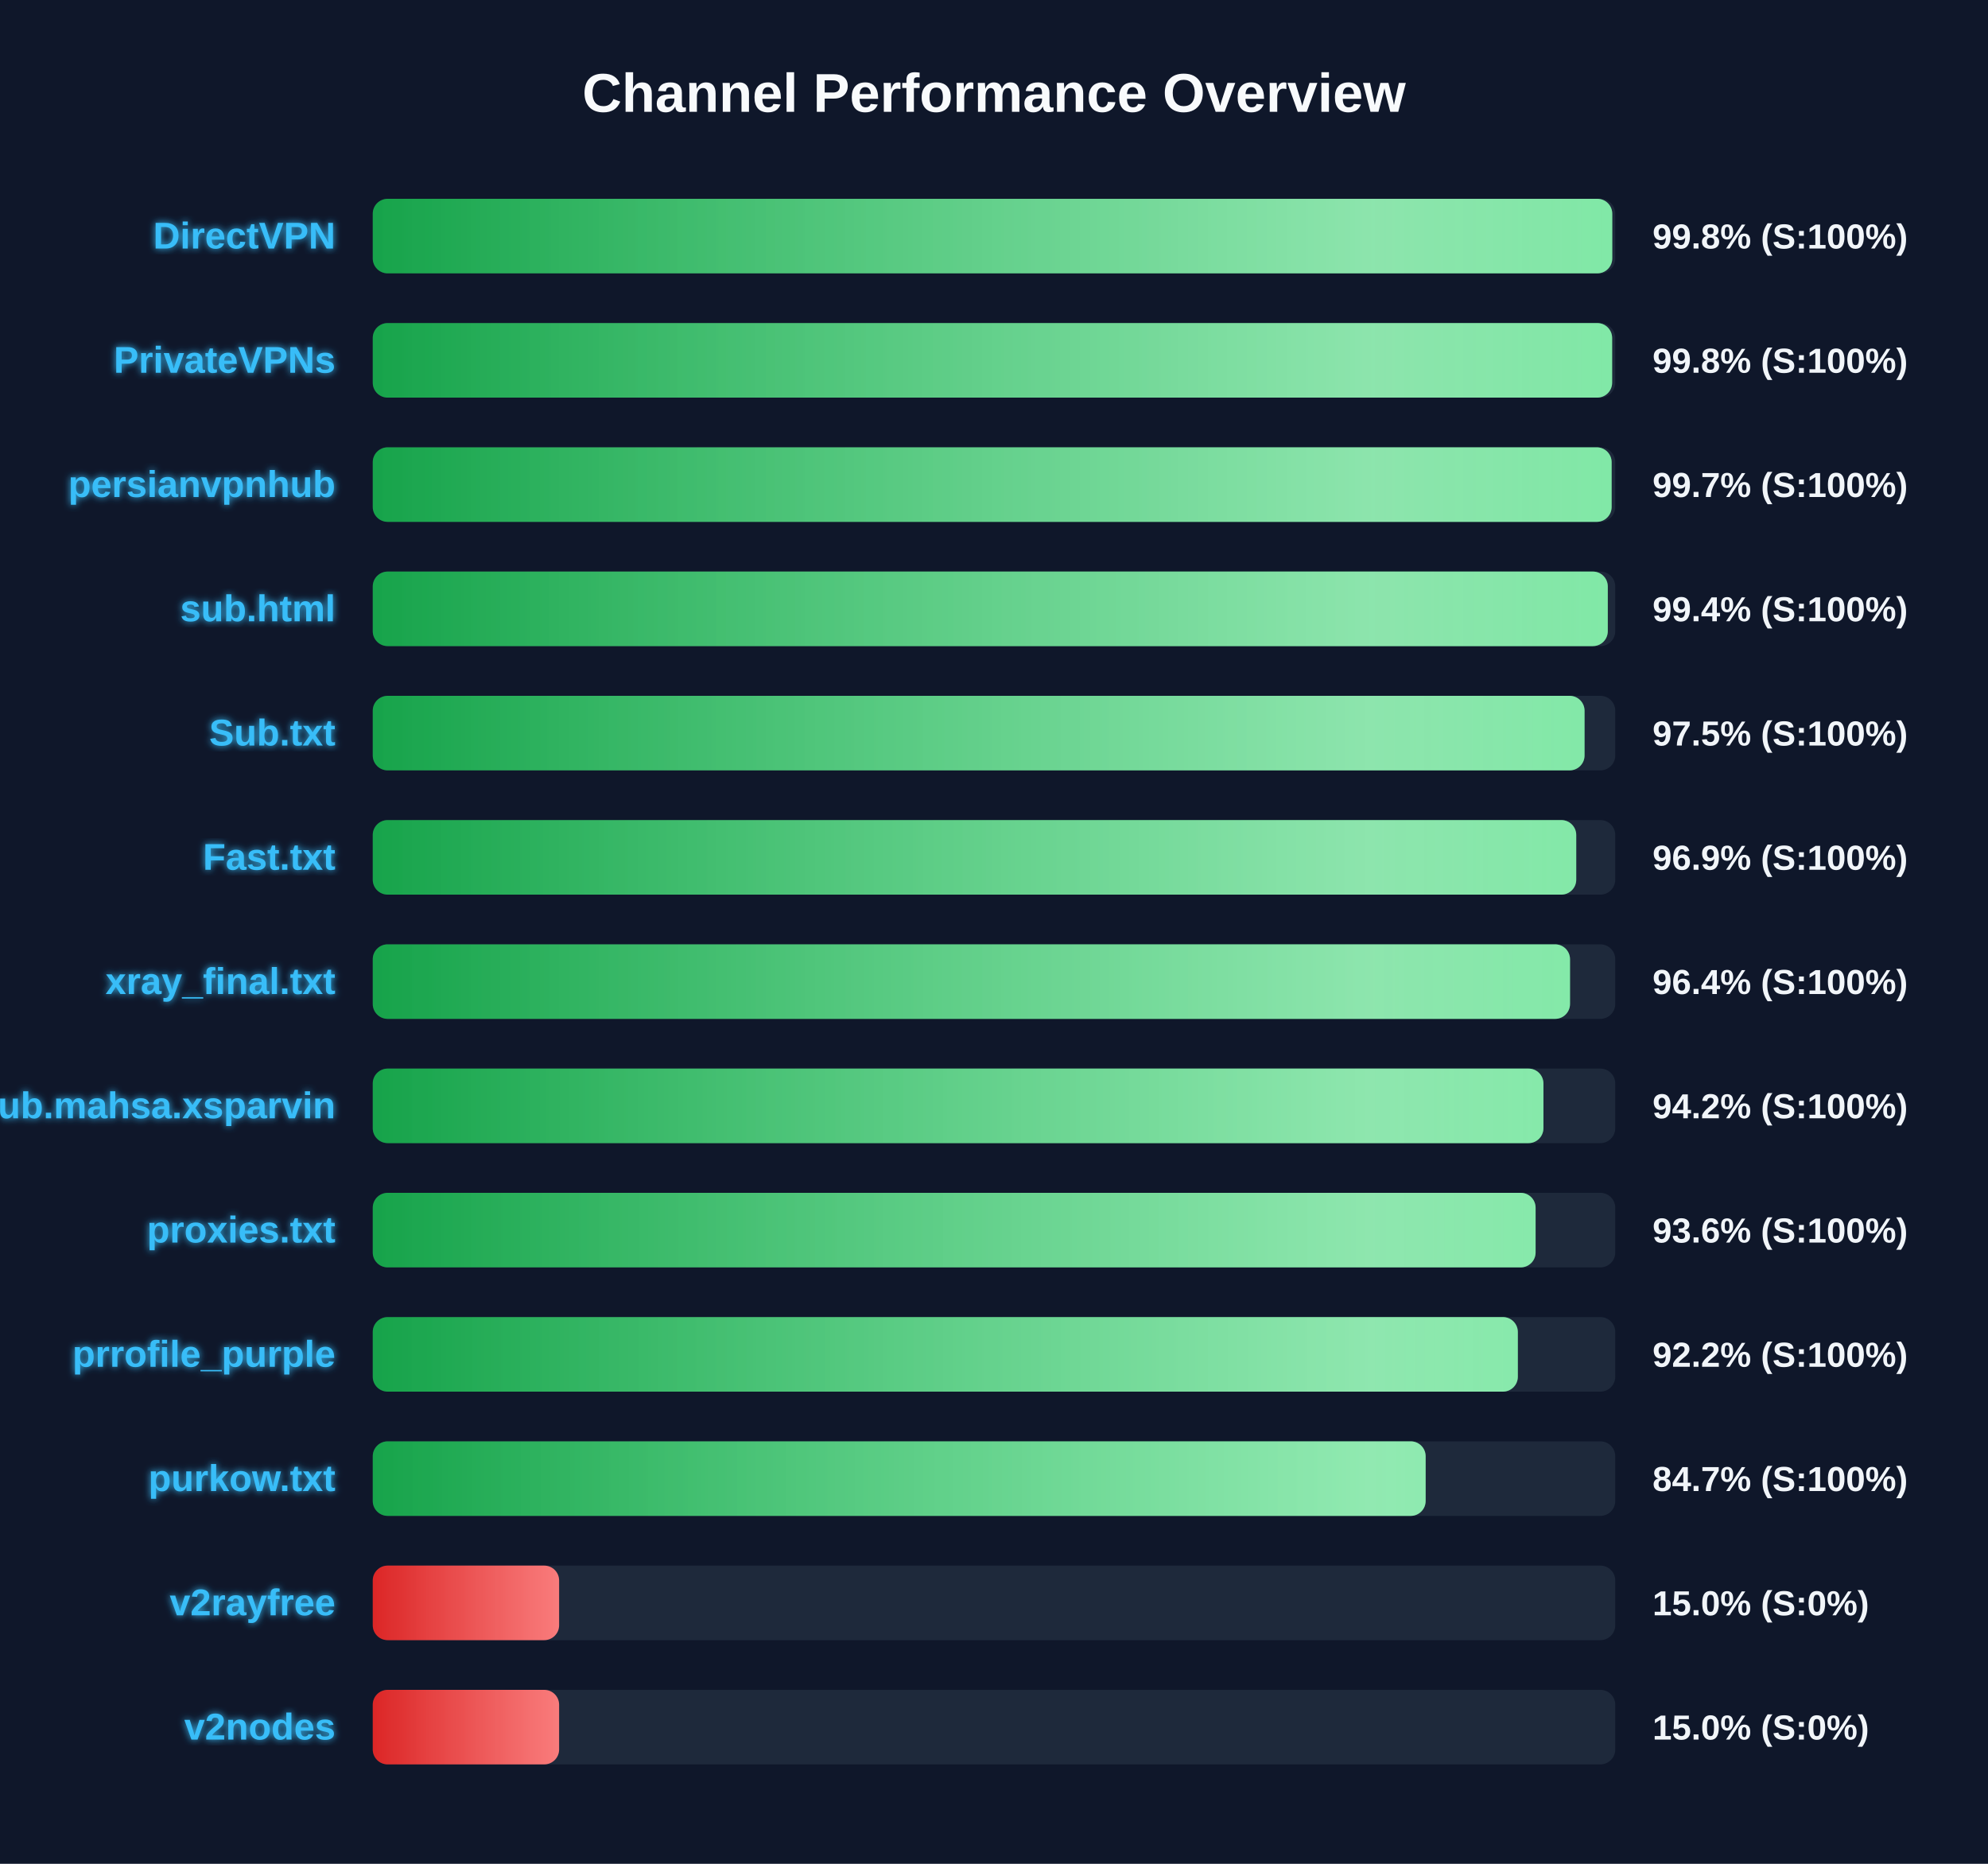
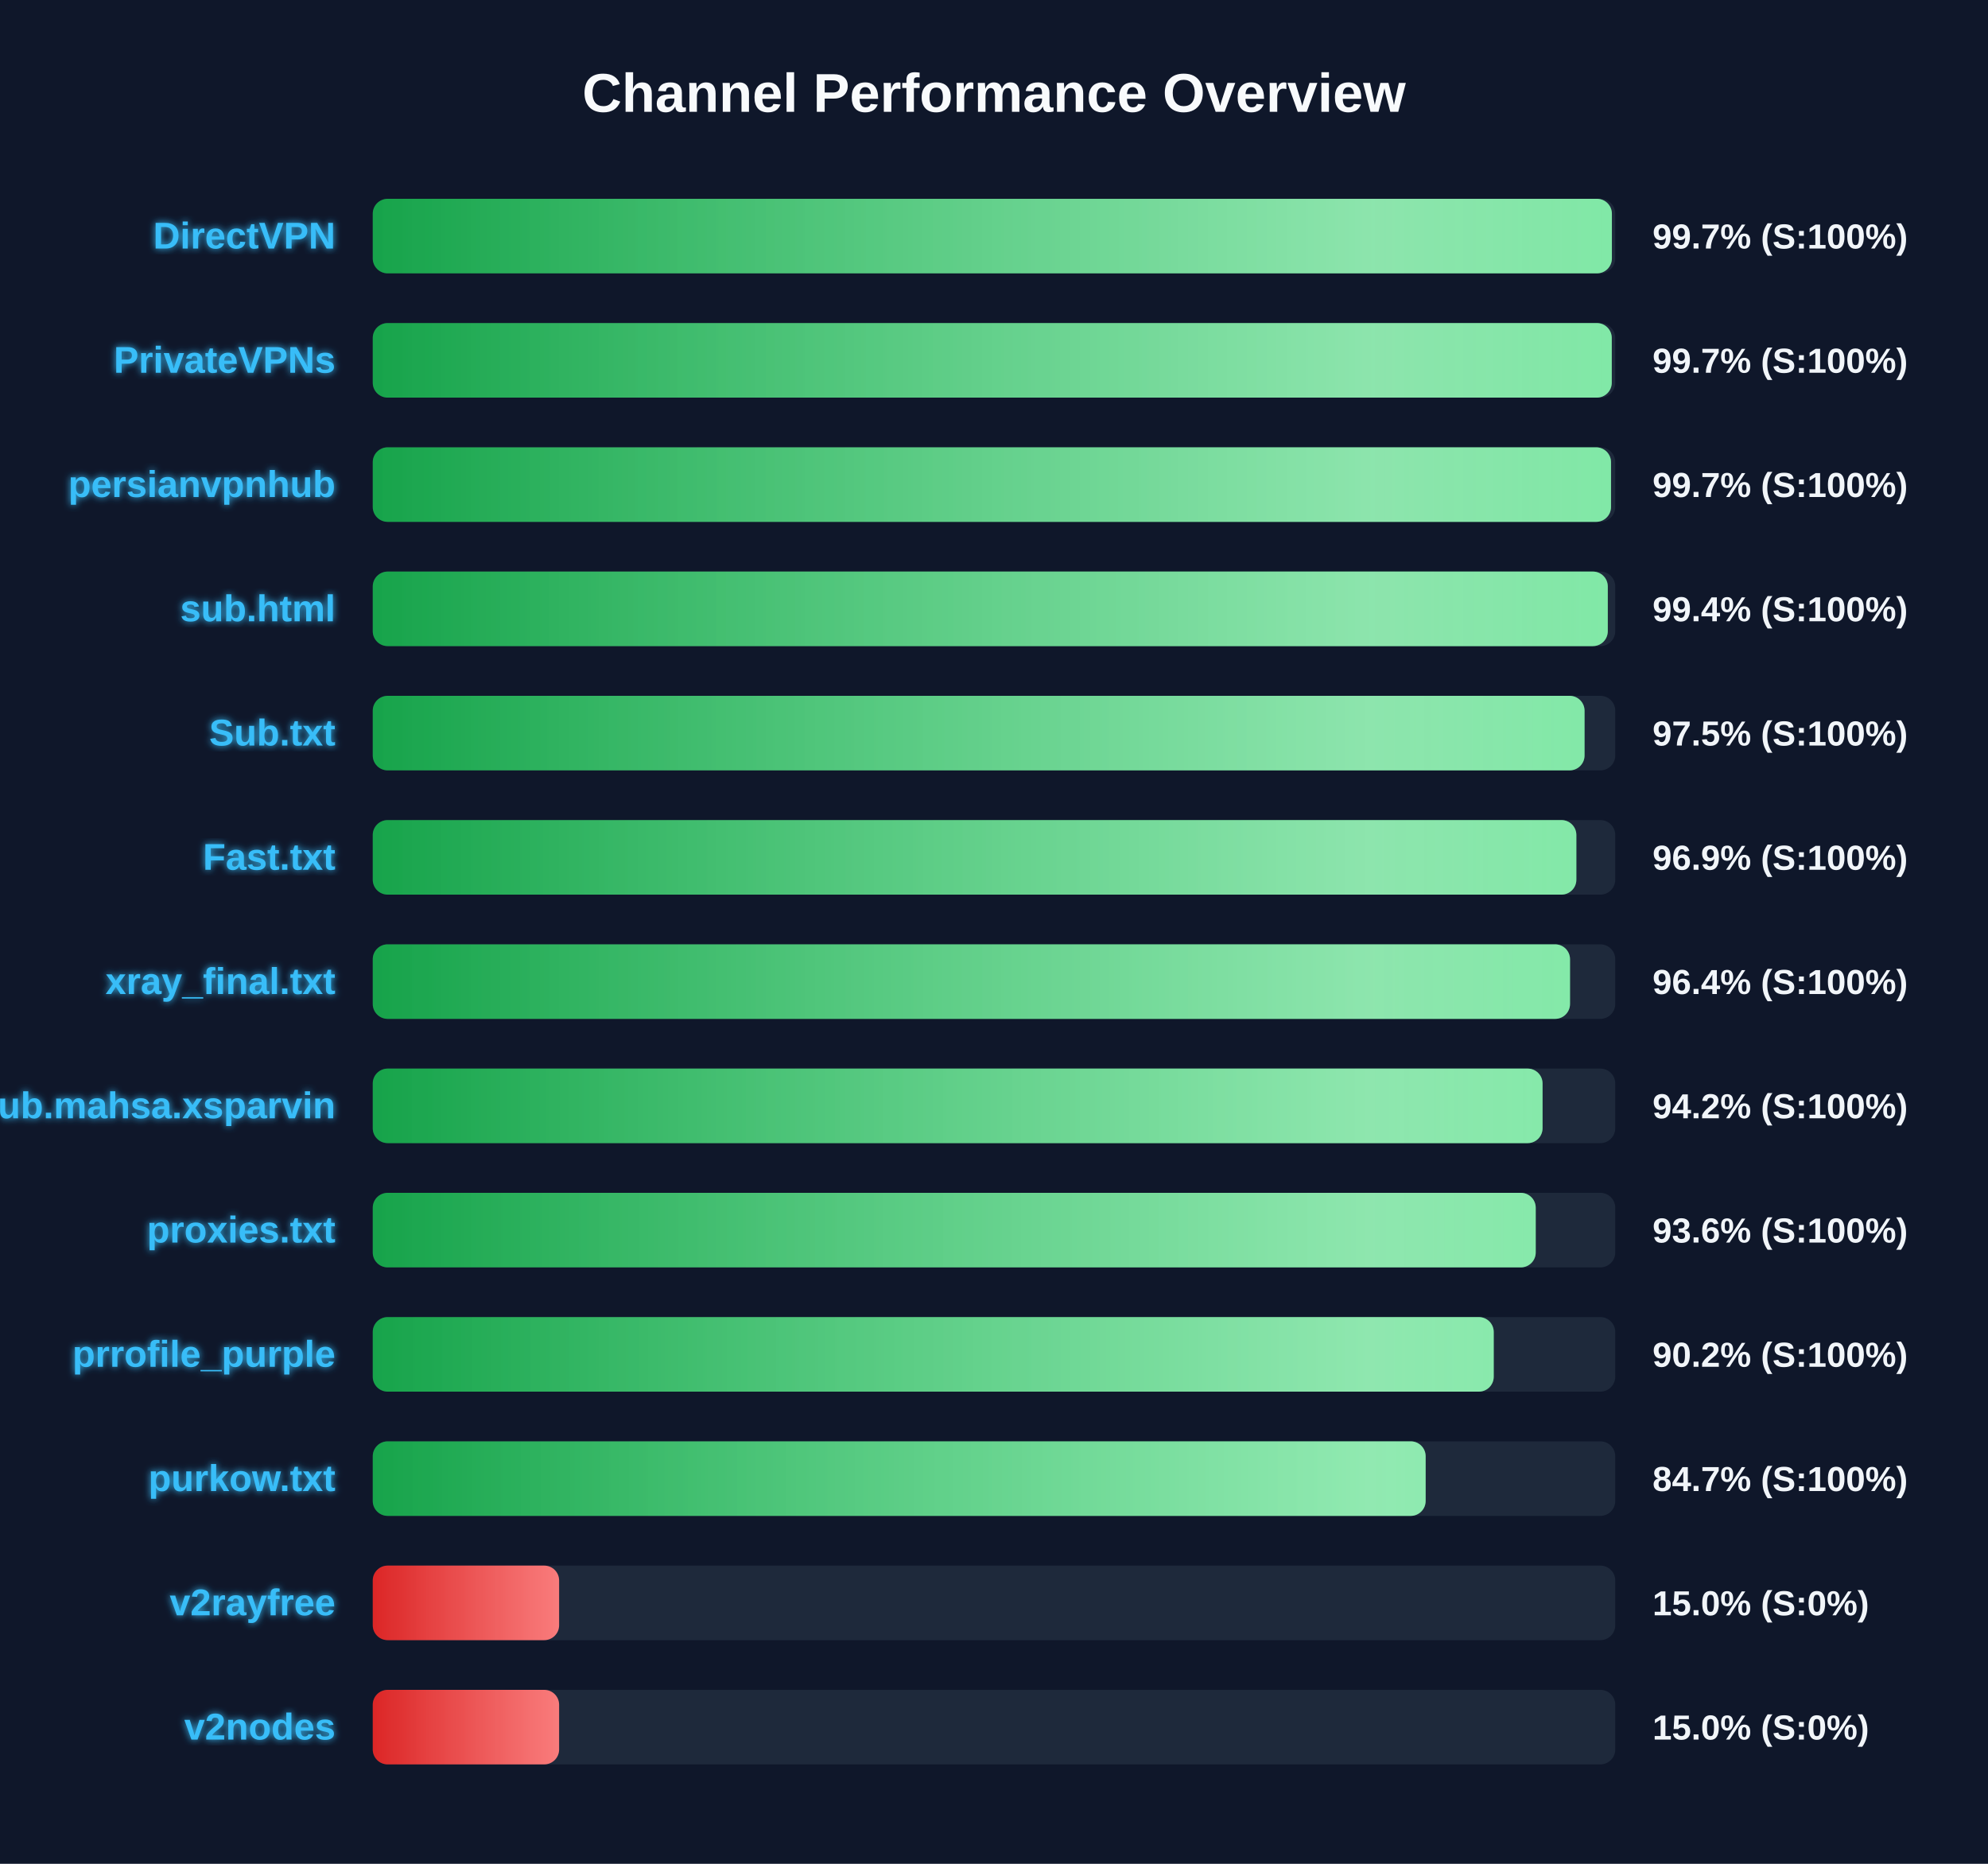
<svg xmlns="http://www.w3.org/2000/svg" width="800" height="750" version="1.1">
  <defs>
    <linearGradient id="grad-green" x1="0%" y1="0%" x2="100%" y2="0%">
      <stop offset="0%" stop-color="#16a34a" />
      <stop offset="100%" stop-color="#4ade80" />
    </linearGradient>
    <linearGradient id="grad-yellow" x1="0%" y1="0%" x2="100%" y2="0%">
      <stop offset="0%" stop-color="#ca8a04" />
      <stop offset="100%" stop-color="#fde047" />
    </linearGradient>
    <linearGradient id="grad-red" x1="0%" y1="0%" x2="100%" y2="0%">
      <stop offset="0%" stop-color="#dc2626" />
      <stop offset="100%" stop-color="#f87171" />
    </linearGradient>
    <linearGradient id="shimmer" x1="0%" y1="0%" x2="100%" y2="0%">
      <stop offset="0%" stop-color="rgba(255,255,255,0)" />
      <stop offset="50%" stop-color="rgba(255,255,255,0.4)" />
      <stop offset="100%" stop-color="rgba(255,255,255,0)" />
    </linearGradient>
    <filter id="glow" x="-20%" y="-20%" width="140%" height="140%">
      <feGaussianBlur stdDeviation="1.5" result="blur" />
      <feComposite in="SourceGraphic" in2="blur" operator="over" />
    </filter>
  </defs>
  <style>
        .bg-rect { fill: #0f172a; }
        .title { font: bold 22px 'Segoe UI', Arial, sans-serif; fill: #f8fafc; }
        .row { font: bold 15px 'Segoe UI', Arial, sans-serif; fill: #38bdf8; filter: url(#glow); }
        .score { font: bold 14px 'Segoe UI', Arial, sans-serif; fill: #f1f5f9; }
        @keyframes shimmer-anim {
            0% { transform: translateX(-100%); }
            100% { transform: translateX(200%); }
        }
        .shimmer-rect {
            animation: shimmer-anim 2.5s infinite linear;
        }
    </style>
  <rect width="100%" height="100%" class="bg-rect" />
  <text x="400" y="45" text-anchor="middle" class="title">Channel Performance Overview</text>
  <rect x="150" y="80" width="500" height="30" fill="#1e293b" rx="6" />
  <clipPath id="clip-0">
-     <rect x="150" y="80" width="498.8" height="30" rx="6" />
+     <rect x="150" y="80" width="498.65" height="30" rx="6" />
  </clipPath>
-   <rect x="150" y="80" width="498.8" height="30" fill="url(#grad-green)" rx="6" />
+   <rect x="150" y="80" width="498.65" height="30" fill="url(#grad-green)" rx="6" />
  <g clip-path="url(#clip-0)">
    <rect x="150" y="80" width="100%" height="30" fill="url(#shimmer)" class="shimmer-rect" />
  </g>
  <text x="135" y="100" text-anchor="end" class="row">DirectVPN</text>
-   <text x="665" y="100" text-anchor="start" class="score">99.8% (S:100%)</text>
+   <text x="665" y="100" text-anchor="start" class="score">99.7% (S:100%)</text>
  <rect x="150" y="130" width="500" height="30" fill="#1e293b" rx="6" />
  <clipPath id="clip-1">
-     <rect x="150" y="130" width="498.75" height="30" rx="6" />
+     <rect x="150" y="130" width="498.6" height="30" rx="6" />
  </clipPath>
-   <rect x="150" y="130" width="498.75" height="30" fill="url(#grad-green)" rx="6" />
+   <rect x="150" y="130" width="498.6" height="30" fill="url(#grad-green)" rx="6" />
  <g clip-path="url(#clip-1)">
    <rect x="150" y="130" width="100%" height="30" fill="url(#shimmer)" class="shimmer-rect" />
  </g>
  <text x="135" y="150" text-anchor="end" class="row">PrivateVPNs</text>
-   <text x="665" y="150" text-anchor="start" class="score">99.8% (S:100%)</text>
+   <text x="665" y="150" text-anchor="start" class="score">99.7% (S:100%)</text>
  <rect x="150" y="180" width="500" height="30" fill="#1e293b" rx="6" />
  <clipPath id="clip-2">
-     <rect x="150" y="180" width="498.55" height="30" rx="6" />
+     <rect x="150" y="180" width="498.3" height="30" rx="6" />
  </clipPath>
-   <rect x="150" y="180" width="498.55" height="30" fill="url(#grad-green)" rx="6" />
+   <rect x="150" y="180" width="498.3" height="30" fill="url(#grad-green)" rx="6" />
  <g clip-path="url(#clip-2)">
    <rect x="150" y="180" width="100%" height="30" fill="url(#shimmer)" class="shimmer-rect" />
  </g>
  <text x="135" y="200" text-anchor="end" class="row">persianvpnhub</text>
  <text x="665" y="200" text-anchor="start" class="score">99.7% (S:100%)</text>
  <rect x="150" y="230" width="500" height="30" fill="#1e293b" rx="6" />
  <clipPath id="clip-3">
    <rect x="150" y="230" width="497.0" height="30" rx="6" />
  </clipPath>
  <rect x="150" y="230" width="497.0" height="30" fill="url(#grad-green)" rx="6" />
  <g clip-path="url(#clip-3)">
    <rect x="150" y="230" width="100%" height="30" fill="url(#shimmer)" class="shimmer-rect" />
  </g>
  <text x="135" y="250" text-anchor="end" class="row">sub.html</text>
  <text x="665" y="250" text-anchor="start" class="score">99.4% (S:100%)</text>
  <rect x="150" y="280" width="500" height="30" fill="#1e293b" rx="6" />
  <clipPath id="clip-4">
    <rect x="150" y="280" width="487.65" height="30" rx="6" />
  </clipPath>
  <rect x="150" y="280" width="487.65" height="30" fill="url(#grad-green)" rx="6" />
  <g clip-path="url(#clip-4)">
    <rect x="150" y="280" width="100%" height="30" fill="url(#shimmer)" class="shimmer-rect" />
  </g>
  <text x="135" y="300" text-anchor="end" class="row">Sub.txt</text>
  <text x="665" y="300" text-anchor="start" class="score">97.5% (S:100%)</text>
  <rect x="150" y="330" width="500" height="30" fill="#1e293b" rx="6" />
  <clipPath id="clip-5">
-     <rect x="150" y="330" width="484.3" height="30" rx="6" />
+     <rect x="150" y="330" width="484.35" height="30" rx="6" />
  </clipPath>
-   <rect x="150" y="330" width="484.3" height="30" fill="url(#grad-green)" rx="6" />
+   <rect x="150" y="330" width="484.35" height="30" fill="url(#grad-green)" rx="6" />
  <g clip-path="url(#clip-5)">
    <rect x="150" y="330" width="100%" height="30" fill="url(#shimmer)" class="shimmer-rect" />
  </g>
  <text x="135" y="350" text-anchor="end" class="row">Fast.txt</text>
  <text x="665" y="350" text-anchor="start" class="score">96.9% (S:100%)</text>
  <rect x="150" y="380" width="500" height="30" fill="#1e293b" rx="6" />
  <clipPath id="clip-6">
    <rect x="150" y="380" width="481.8" height="30" rx="6" />
  </clipPath>
  <rect x="150" y="380" width="481.8" height="30" fill="url(#grad-green)" rx="6" />
  <g clip-path="url(#clip-6)">
    <rect x="150" y="380" width="100%" height="30" fill="url(#shimmer)" class="shimmer-rect" />
  </g>
  <text x="135" y="400" text-anchor="end" class="row">xray_final.txt</text>
  <text x="665" y="400" text-anchor="start" class="score">96.4% (S:100%)</text>
  <rect x="150" y="430" width="500" height="30" fill="#1e293b" rx="6" />
  <clipPath id="clip-7">
-     <rect x="150" y="430" width="471.1" height="30" rx="6" />
+     <rect x="150" y="430" width="470.75" height="30" rx="6" />
  </clipPath>
-   <rect x="150" y="430" width="471.1" height="30" fill="url(#grad-green)" rx="6" />
+   <rect x="150" y="430" width="470.75" height="30" fill="url(#grad-green)" rx="6" />
  <g clip-path="url(#clip-7)">
    <rect x="150" y="430" width="100%" height="30" fill="url(#shimmer)" class="shimmer-rect" />
  </g>
  <text x="135" y="450" text-anchor="end" class="row">Sub.mahsa.xsparvin</text>
  <text x="665" y="450" text-anchor="start" class="score">94.2% (S:100%)</text>
  <rect x="150" y="480" width="500" height="30" fill="#1e293b" rx="6" />
  <clipPath id="clip-8">
-     <rect x="150" y="480" width="467.95" height="30" rx="6" />
+     <rect x="150" y="480" width="468.0" height="30" rx="6" />
  </clipPath>
-   <rect x="150" y="480" width="467.95" height="30" fill="url(#grad-green)" rx="6" />
+   <rect x="150" y="480" width="468.0" height="30" fill="url(#grad-green)" rx="6" />
  <g clip-path="url(#clip-8)">
    <rect x="150" y="480" width="100%" height="30" fill="url(#shimmer)" class="shimmer-rect" />
  </g>
  <text x="135" y="500" text-anchor="end" class="row">proxies.txt</text>
  <text x="665" y="500" text-anchor="start" class="score">93.6% (S:100%)</text>
  <rect x="150" y="530" width="500" height="30" fill="#1e293b" rx="6" />
  <clipPath id="clip-9">
-     <rect x="150" y="530" width="460.8" height="30" rx="6" />
+     <rect x="150" y="530" width="451.1" height="30" rx="6" />
  </clipPath>
-   <rect x="150" y="530" width="460.8" height="30" fill="url(#grad-green)" rx="6" />
+   <rect x="150" y="530" width="451.1" height="30" fill="url(#grad-green)" rx="6" />
  <g clip-path="url(#clip-9)">
    <rect x="150" y="530" width="100%" height="30" fill="url(#shimmer)" class="shimmer-rect" />
  </g>
  <text x="135" y="550" text-anchor="end" class="row">prrofile_purple</text>
-   <text x="665" y="550" text-anchor="start" class="score">92.2% (S:100%)</text>
+   <text x="665" y="550" text-anchor="start" class="score">90.2% (S:100%)</text>
  <rect x="150" y="580" width="500" height="30" fill="#1e293b" rx="6" />
  <clipPath id="clip-10">
    <rect x="150" y="580" width="423.7" height="30" rx="6" />
  </clipPath>
  <rect x="150" y="580" width="423.7" height="30" fill="url(#grad-green)" rx="6" />
  <g clip-path="url(#clip-10)">
    <rect x="150" y="580" width="100%" height="30" fill="url(#shimmer)" class="shimmer-rect" />
  </g>
  <text x="135" y="600" text-anchor="end" class="row">purkow.txt</text>
  <text x="665" y="600" text-anchor="start" class="score">84.7% (S:100%)</text>
  <rect x="150" y="630" width="500" height="30" fill="#1e293b" rx="6" />
  <clipPath id="clip-11">
    <rect x="150" y="630" width="75.0" height="30" rx="6" />
  </clipPath>
  <rect x="150" y="630" width="75.0" height="30" fill="url(#grad-red)" rx="6" />
  <g clip-path="url(#clip-11)">
    <rect x="150" y="630" width="100%" height="30" fill="url(#shimmer)" class="shimmer-rect" />
  </g>
  <text x="135" y="650" text-anchor="end" class="row">v2rayfree</text>
  <text x="665" y="650" text-anchor="start" class="score">15.0% (S:0%)</text>
  <rect x="150" y="680" width="500" height="30" fill="#1e293b" rx="6" />
  <clipPath id="clip-12">
    <rect x="150" y="680" width="75.0" height="30" rx="6" />
  </clipPath>
  <rect x="150" y="680" width="75.0" height="30" fill="url(#grad-red)" rx="6" />
  <g clip-path="url(#clip-12)">
    <rect x="150" y="680" width="100%" height="30" fill="url(#shimmer)" class="shimmer-rect" />
  </g>
  <text x="135" y="700" text-anchor="end" class="row">v2nodes</text>
  <text x="665" y="700" text-anchor="start" class="score">15.0% (S:0%)</text>
</svg>
